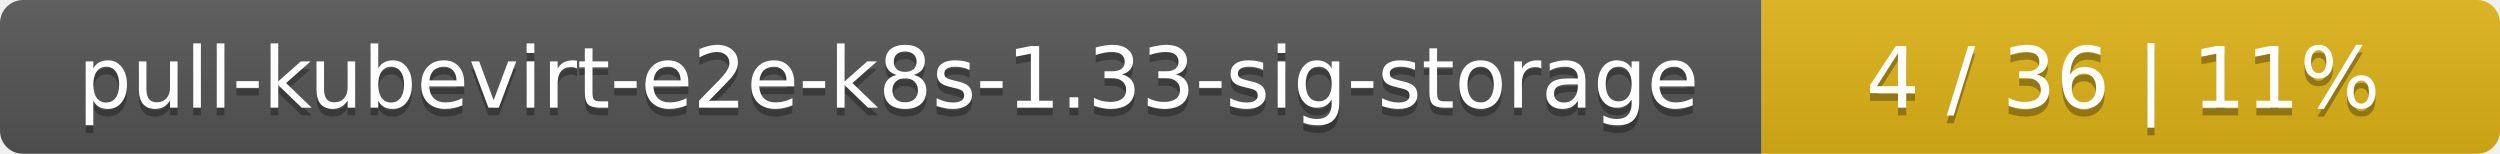
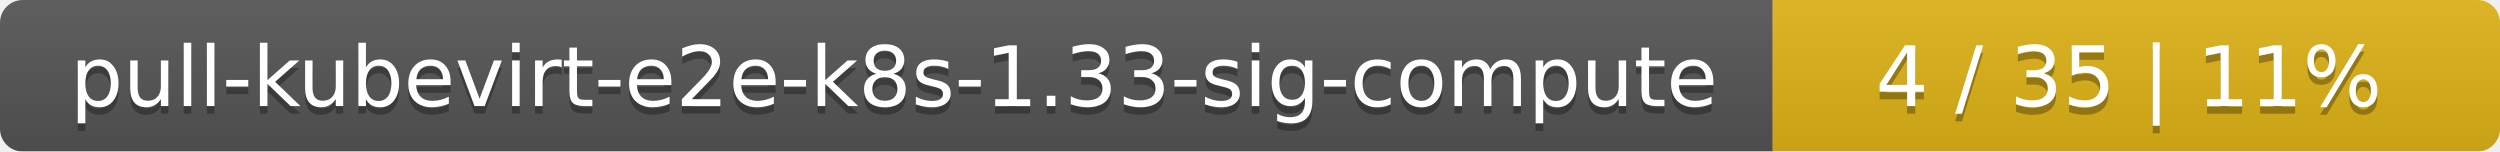
- <svg xmlns="http://www.w3.org/2000/svg" width="325" height="20">
+ <svg xmlns="http://www.w3.org/2000/svg" width="330" height="20">
  <linearGradient id="smooth" x2="0" y2="100%">
    <stop offset="0" stop-color="#bbb" stop-opacity=".1" />
    <stop offset="1" stop-opacity=".1" />
  </linearGradient>
  <mask id="round">
-     <rect width="325" height="20" rx="3" fill="#fff" />
+     <rect width="330" height="20" rx="3" fill="#fff" />
  </mask>
  <g mask="url(#round)">
-     <rect width="229" height="20" fill="#555" />
-     <rect x="229" width="96" height="20" fill="#dfb317" />
-     <rect width="325" height="20" fill="url(#smooth)" />
+     <rect width="234" height="20" fill="#555" />
+     <rect x="234" width="96" height="20" fill="#dfb317" />
+     <rect width="330" height="20" fill="url(#smooth)" />
  </g>
  <g fill="#fff" text-anchor="middle" font-family="DejaVu Sans,Verdana,Geneva,sans-serif" font-size="11">
-     <text x="115.5" y="15" fill="#010101" fill-opacity=".3">pull-kubevirt-e2e-k8s-1.33-sig-storage</text>
-     <text x="115.5" y="14">pull-kubevirt-e2e-k8s-1.33-sig-storage</text>
-     <text x="276" y="15" fill="#010101" fill-opacity=".3">4 / 36    |    11%</text>
-     <text x="276" y="14">4 / 36    |    11%</text>
+     <text x="118" y="15" fill="#010101" fill-opacity=".3">pull-kubevirt-e2e-k8s-1.33-sig-compute</text>
+     <text x="118" y="14">pull-kubevirt-e2e-k8s-1.33-sig-compute</text>
+     <text x="281" y="15" fill="#010101" fill-opacity=".3">4 / 35    |    11%</text>
+     <text x="281" y="14">4 / 35    |    11%</text>
  </g>
</svg>
